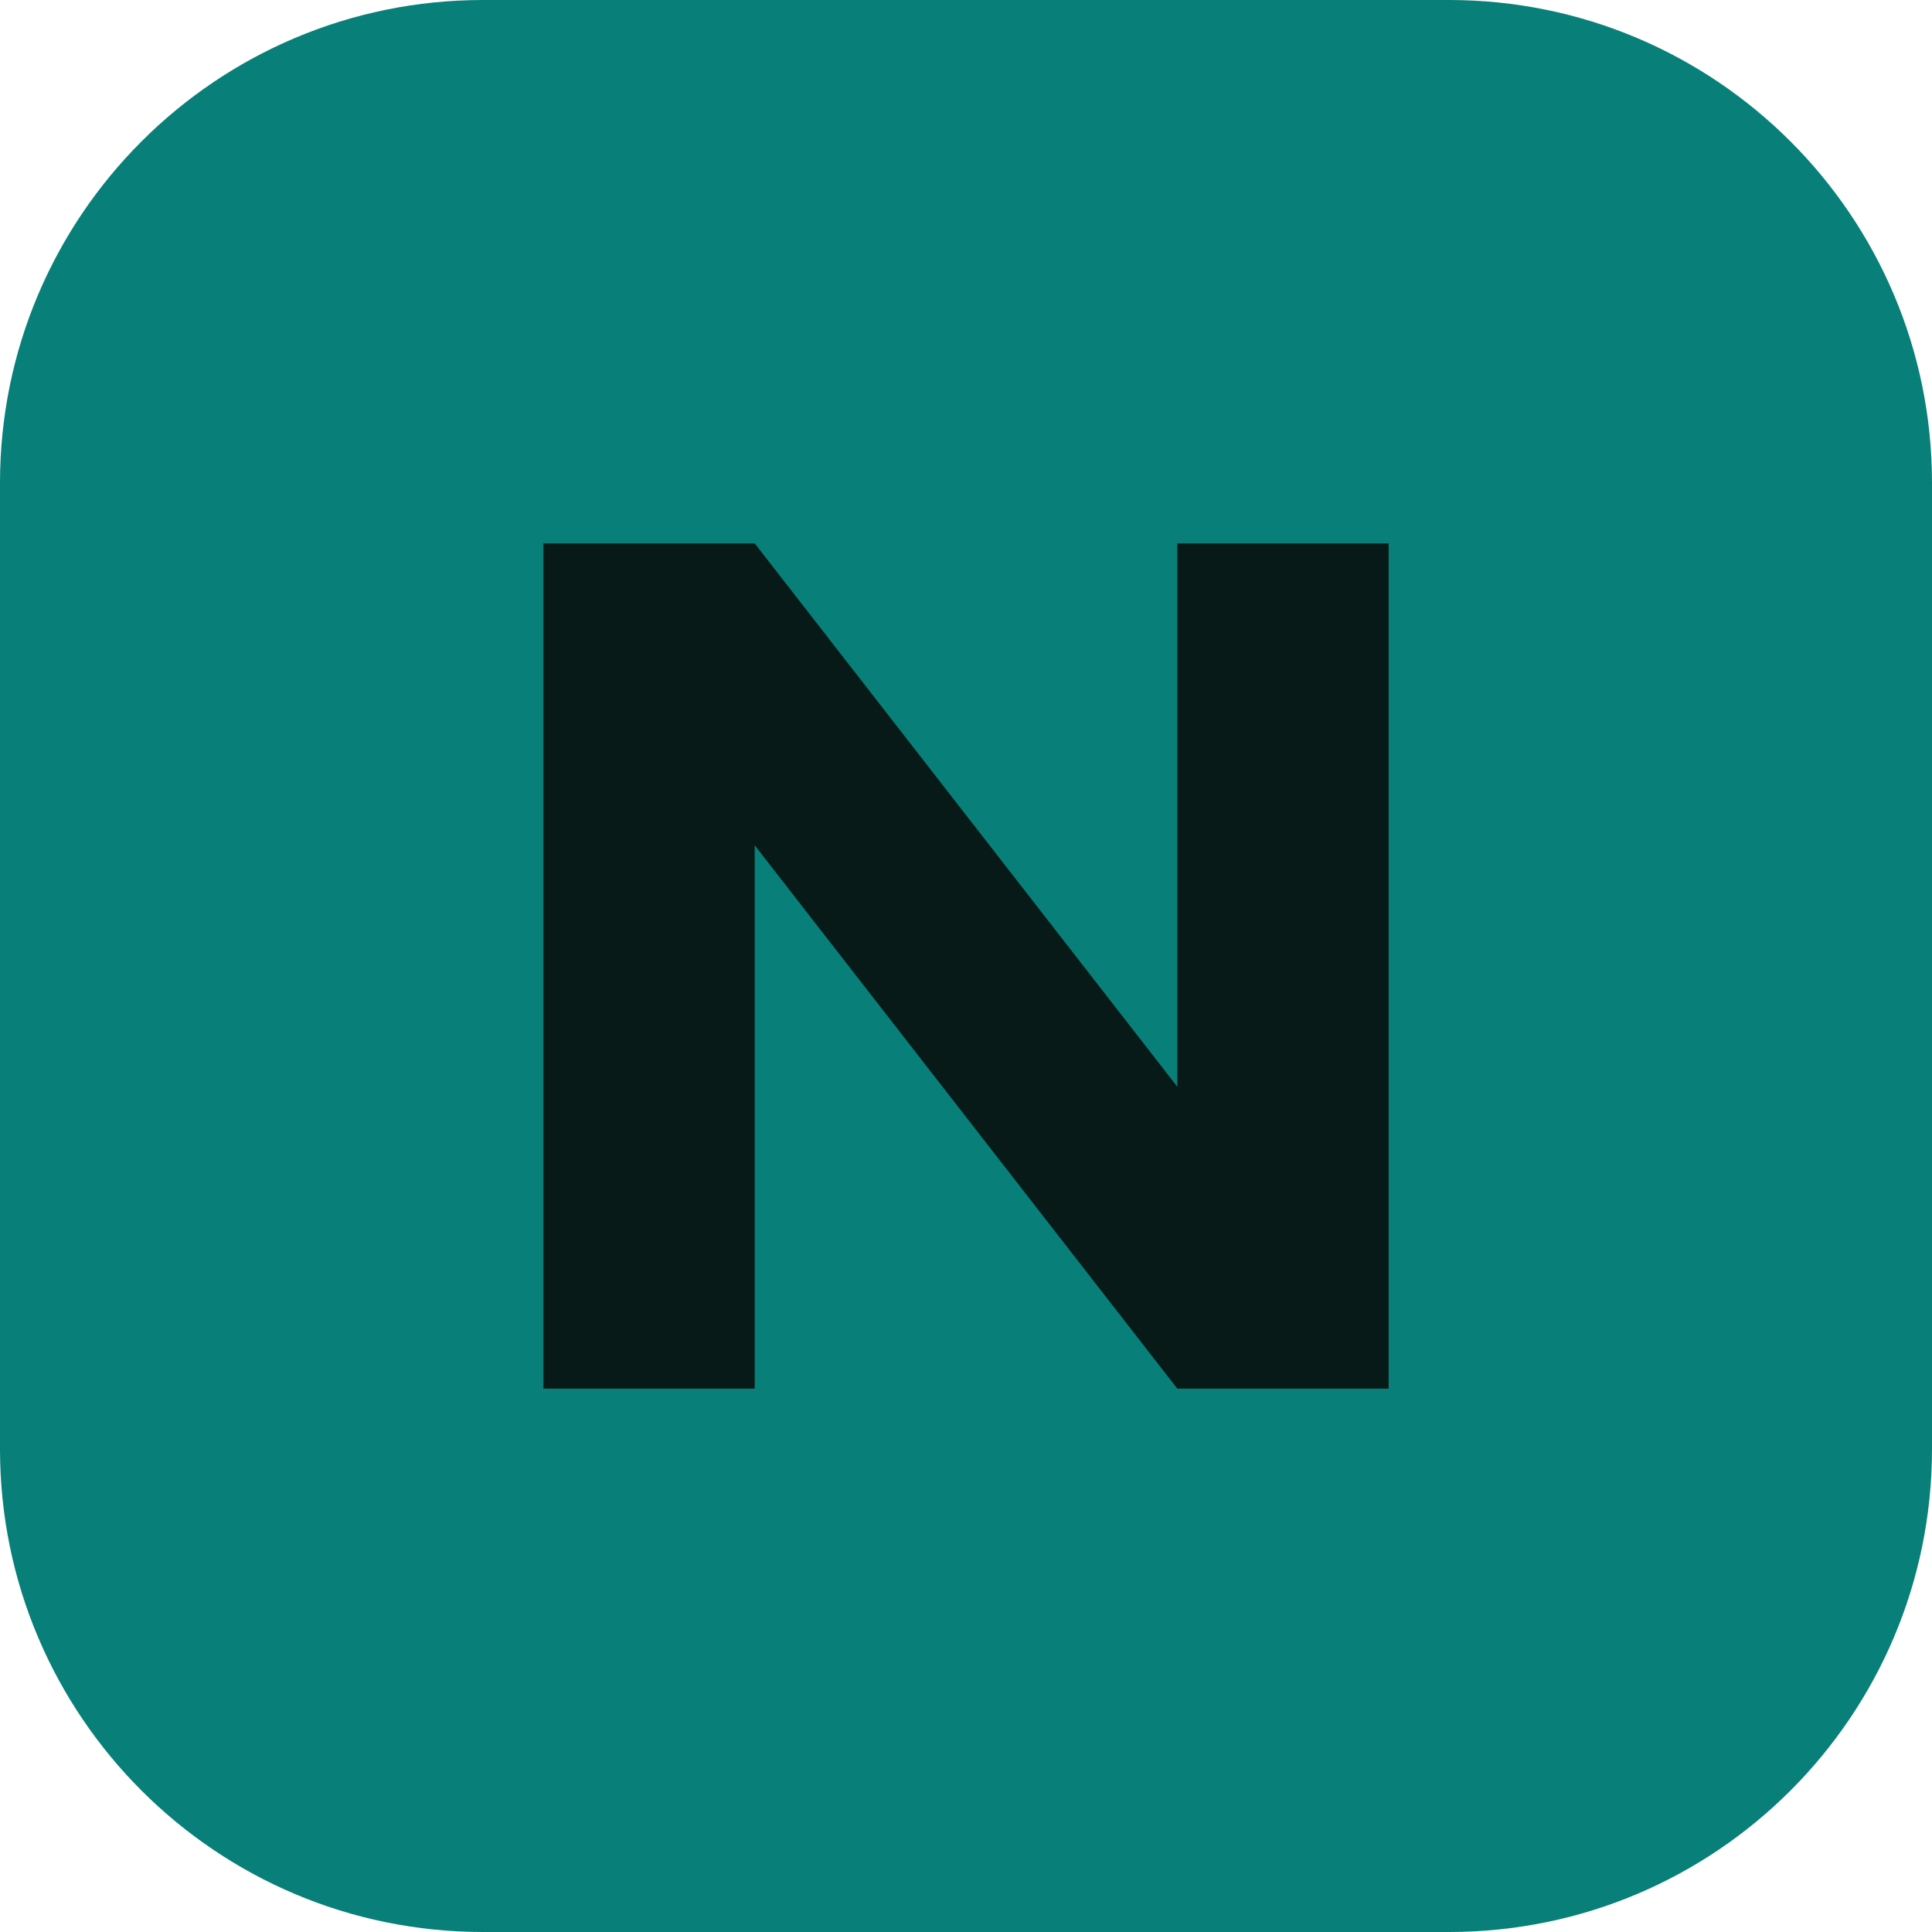
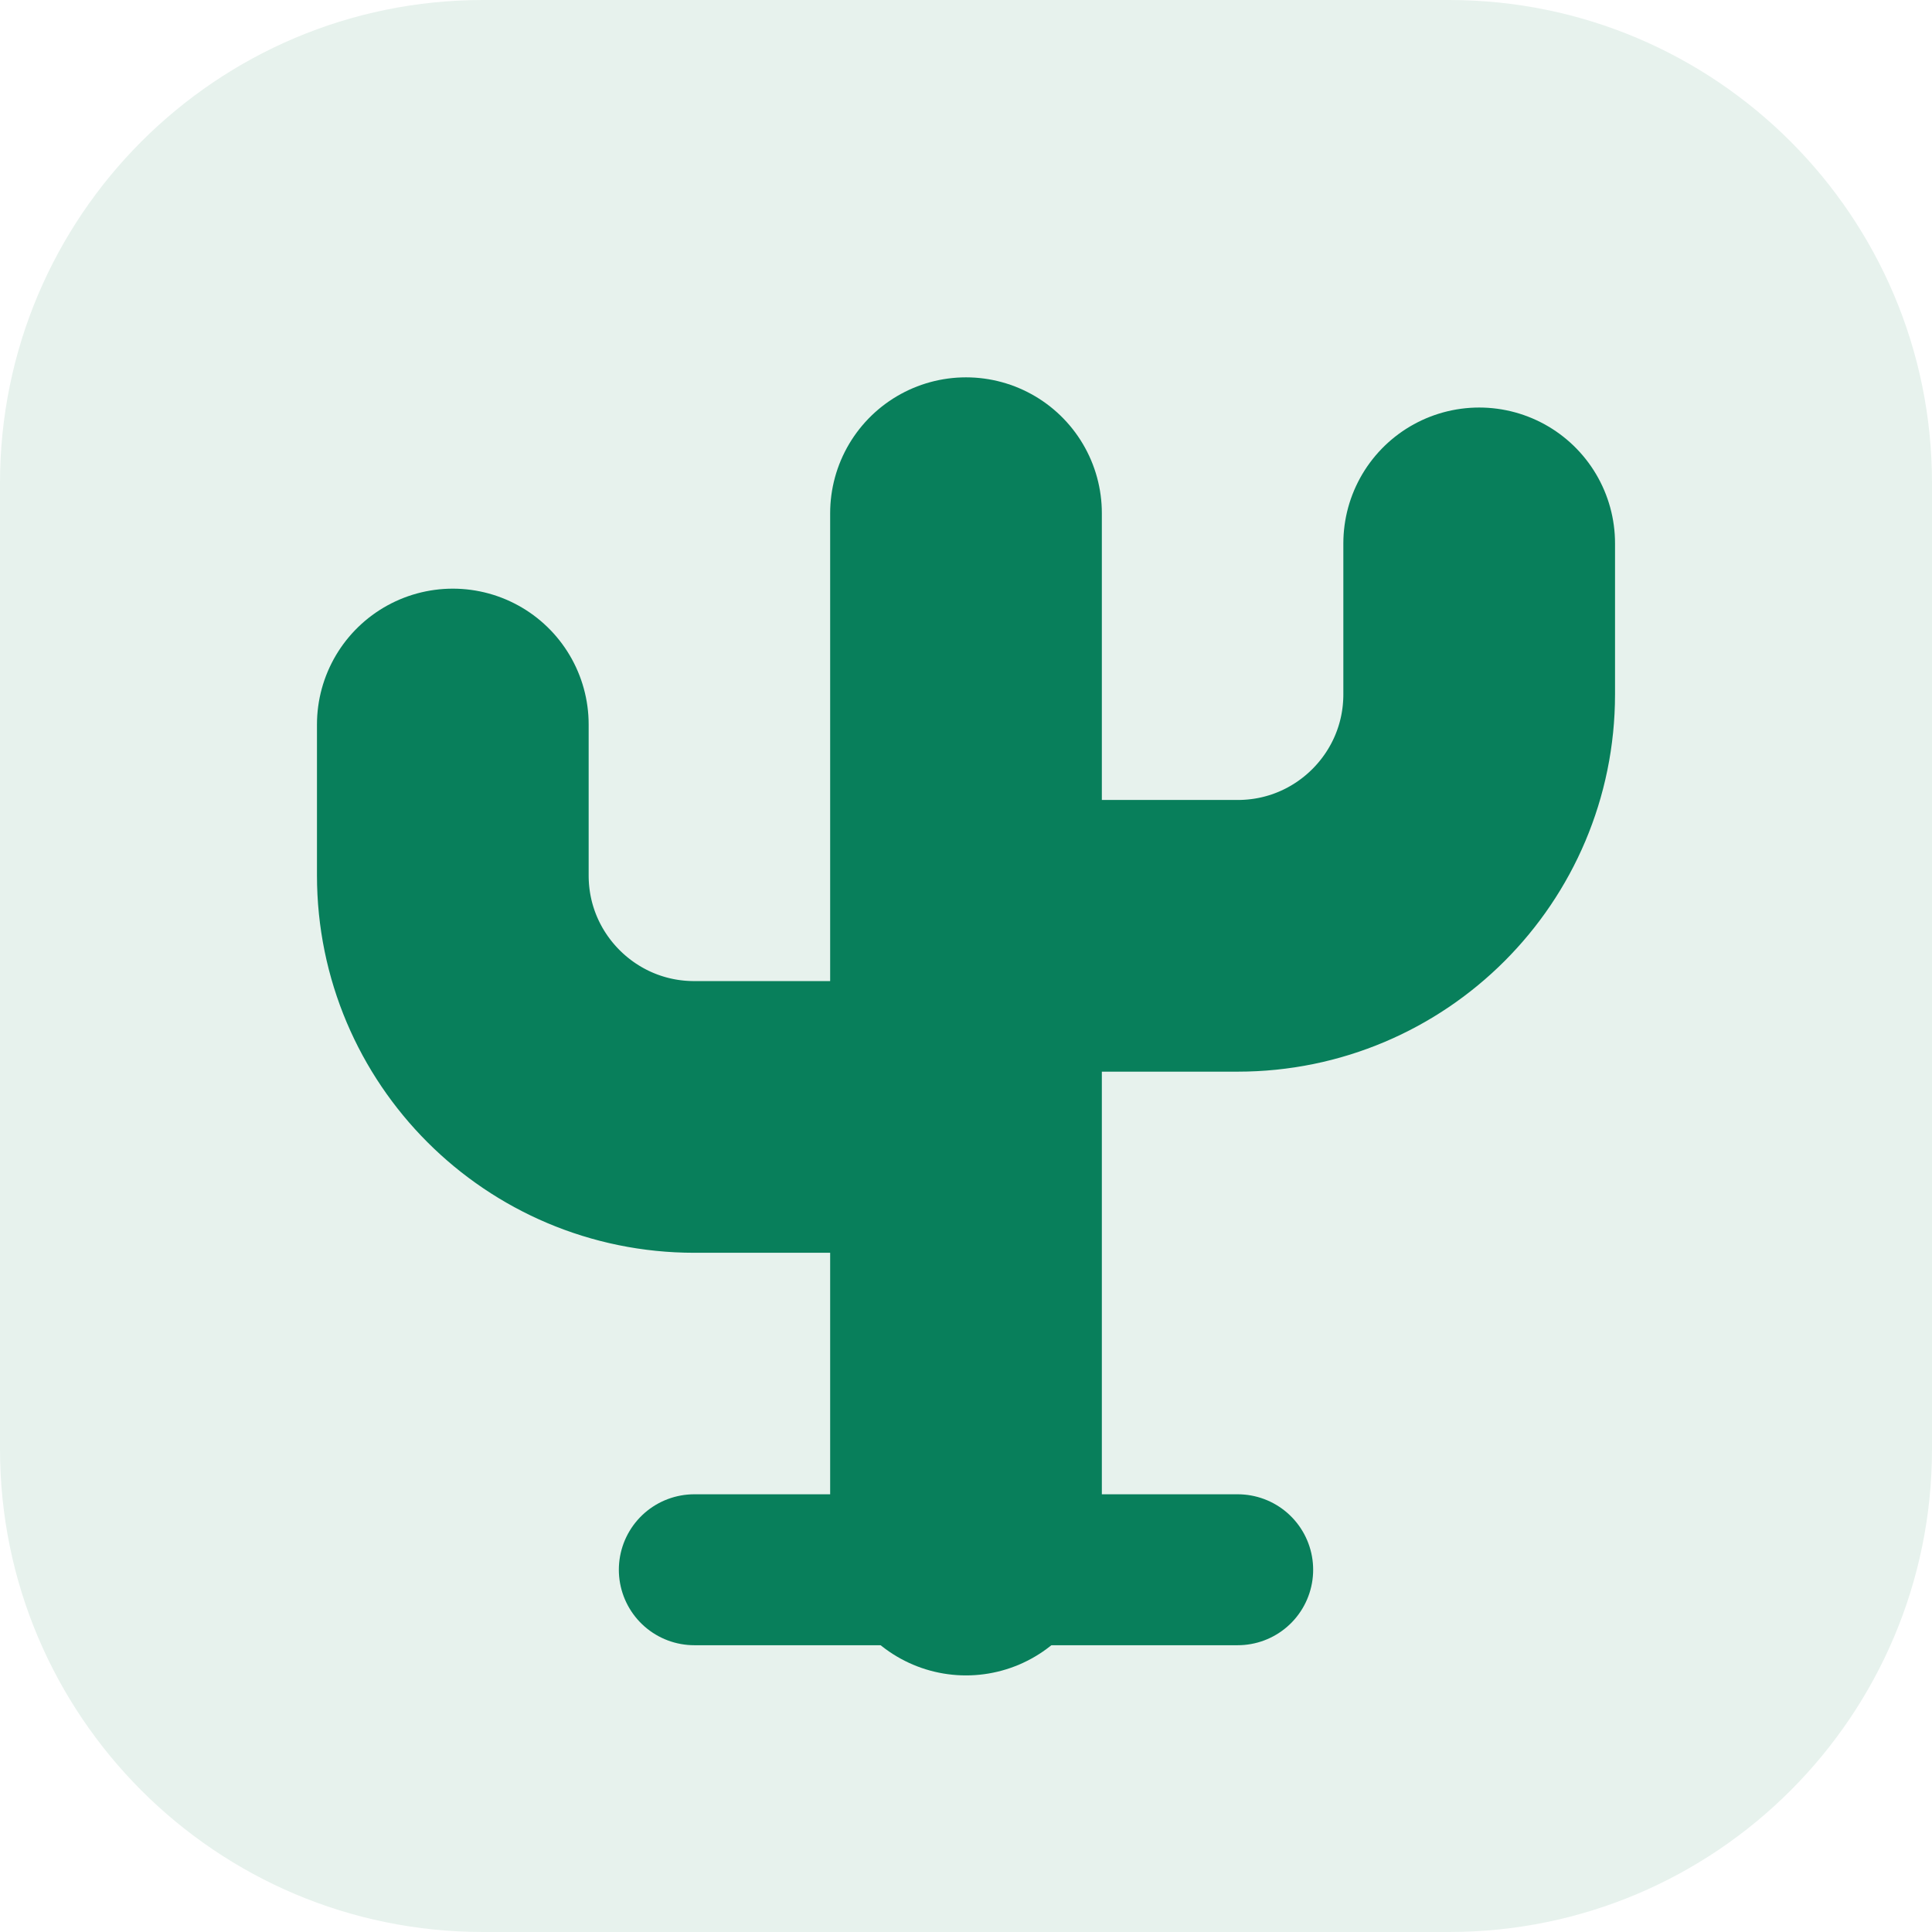
<svg xmlns="http://www.w3.org/2000/svg" viewBox="0 0 64 64">
-   <rect width="64" height="64" rx="16" fill="#087f78" />
-   <path d="M18 46V18h7l14 18V18h7v28h-7L25 28v18z" fill="#071a18" />
+   <rect width="64" height="64" rx="16" fill="#e7f2ed" />
+   <path d="M32 51V17M32 37H23a8 8 0 0 1-8-8v-5M32 31h9a8 8 0 0 0 8-8v-5" fill="none" stroke="#087f5b" stroke-width="9" stroke-linecap="round" stroke-linejoin="round" />
+   <path d="M23 52h18" fill="none" stroke="#087f5b" stroke-width="5" stroke-linecap="round" />
</svg>
